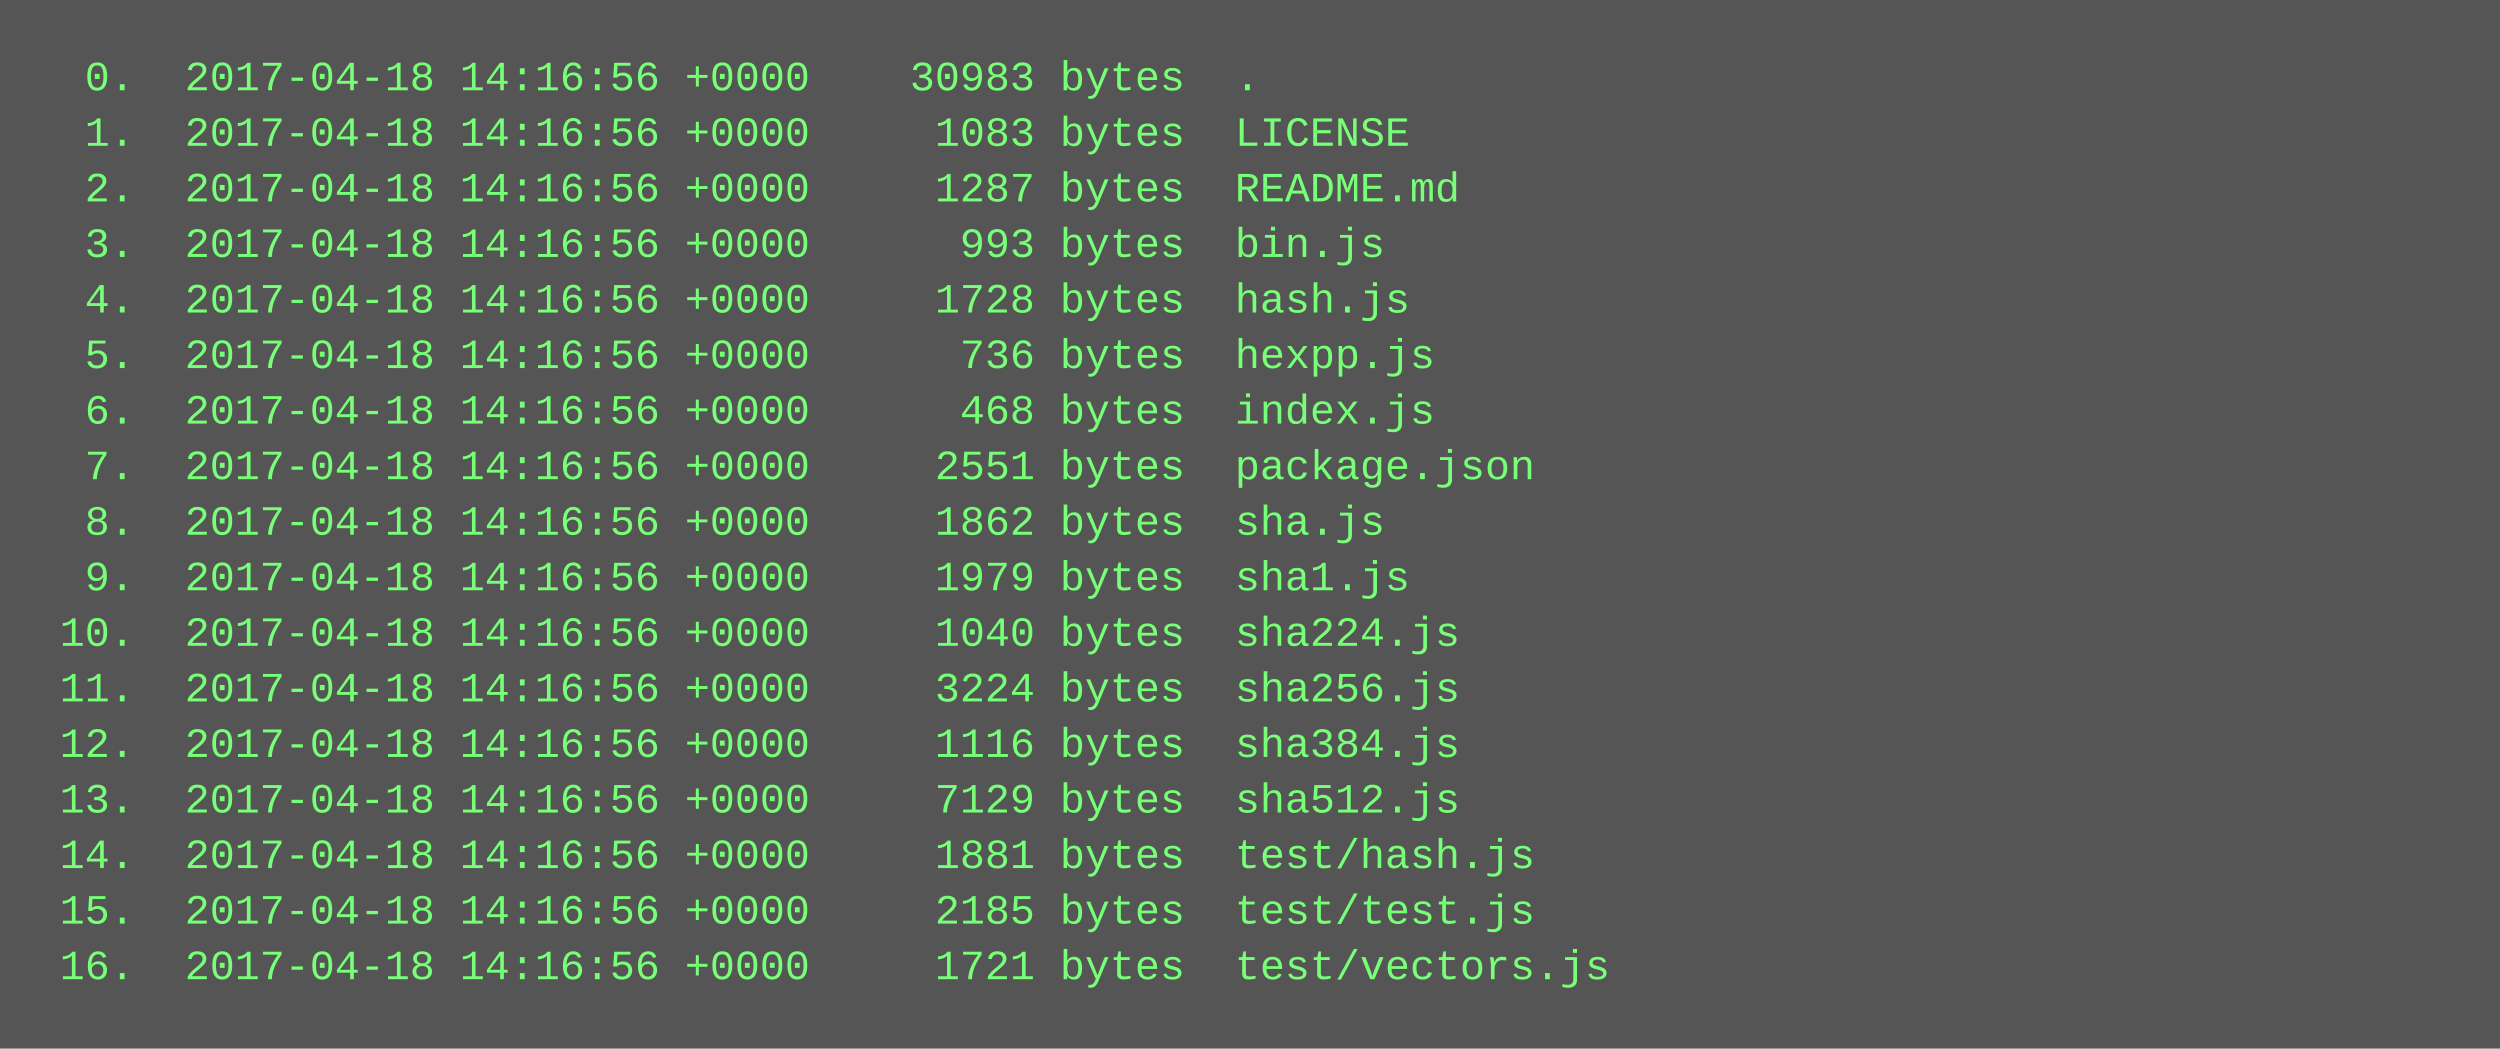
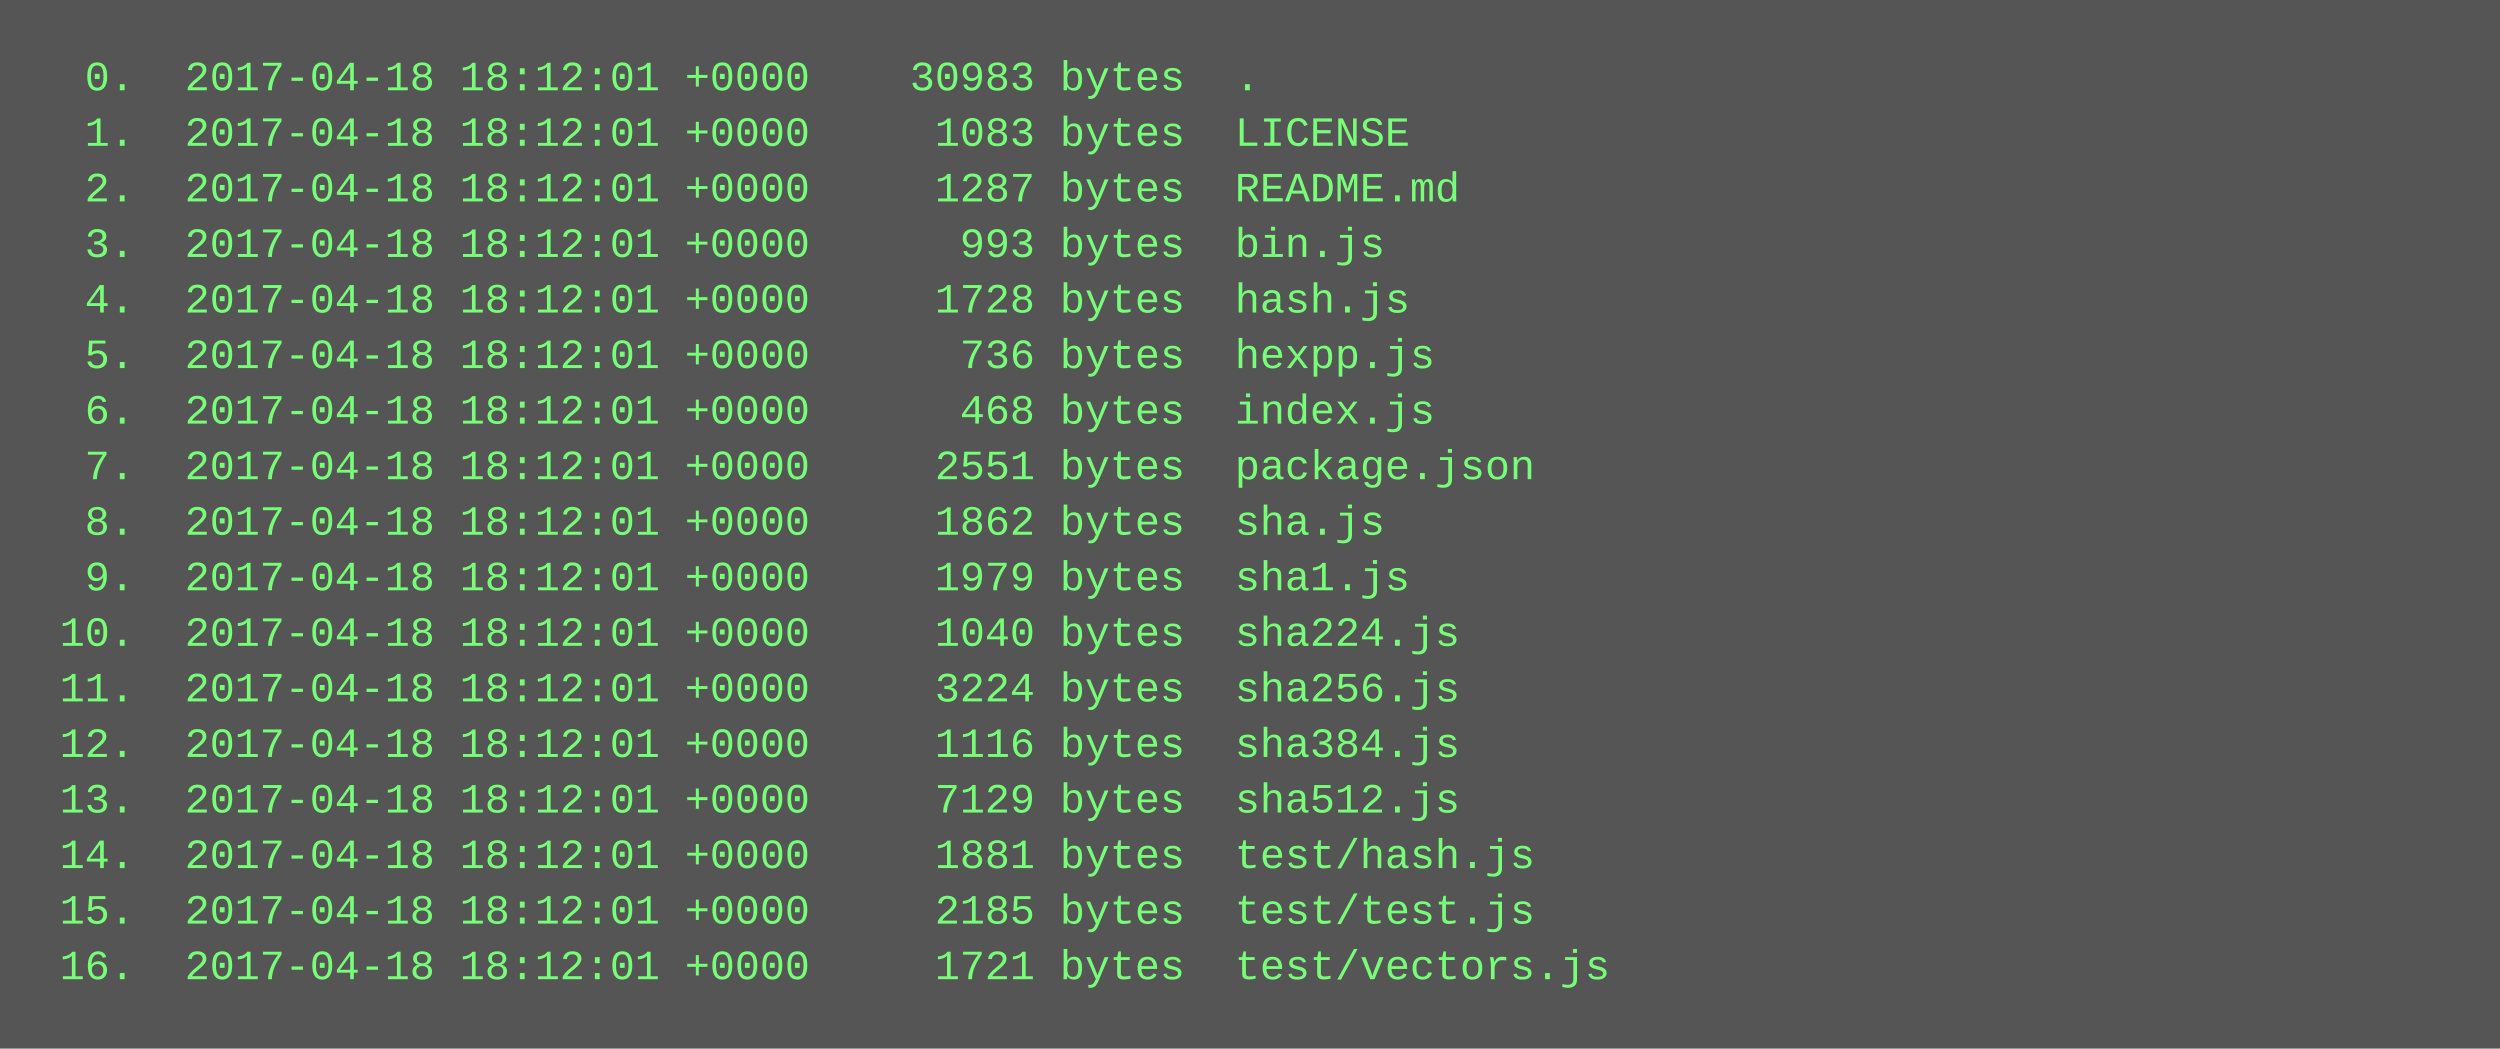
<svg xmlns="http://www.w3.org/2000/svg" height="302" width="720">
  <rect height="302" fill="#555" width="720" />
  <text fill="#7f7" font-family="Courier New" font-size="12" xml:space="preserve">
-     <tspan x="10" y="26">  0.  2017-04-18 14:16:56 +0000    30983 bytes  .</tspan>
-     <tspan x="10" y="42">  1.  2017-04-18 14:16:56 +0000     1083 bytes  LICENSE</tspan>
-     <tspan x="10" y="58">  2.  2017-04-18 14:16:56 +0000     1287 bytes  README.md</tspan>
-     <tspan x="10" y="74">  3.  2017-04-18 14:16:56 +0000      993 bytes  bin.js</tspan>
-     <tspan x="10" y="90">  4.  2017-04-18 14:16:56 +0000     1728 bytes  hash.js</tspan>
-     <tspan x="10" y="106">  5.  2017-04-18 14:16:56 +0000      736 bytes  hexpp.js</tspan>
-     <tspan x="10" y="122">  6.  2017-04-18 14:16:56 +0000      468 bytes  index.js</tspan>
-     <tspan x="10" y="138">  7.  2017-04-18 14:16:56 +0000     2551 bytes  package.json</tspan>
-     <tspan x="10" y="154">  8.  2017-04-18 14:16:56 +0000     1862 bytes  sha.js</tspan>
-     <tspan x="10" y="170">  9.  2017-04-18 14:16:56 +0000     1979 bytes  sha1.js</tspan>
-     <tspan x="10" y="186"> 10.  2017-04-18 14:16:56 +0000     1040 bytes  sha224.js</tspan>
-     <tspan x="10" y="202"> 11.  2017-04-18 14:16:56 +0000     3224 bytes  sha256.js</tspan>
-     <tspan x="10" y="218"> 12.  2017-04-18 14:16:56 +0000     1116 bytes  sha384.js</tspan>
-     <tspan x="10" y="234"> 13.  2017-04-18 14:16:56 +0000     7129 bytes  sha512.js</tspan>
-     <tspan x="10" y="250"> 14.  2017-04-18 14:16:56 +0000     1881 bytes  test/hash.js</tspan>
-     <tspan x="10" y="266"> 15.  2017-04-18 14:16:56 +0000     2185 bytes  test/test.js</tspan>
-     <tspan x="10" y="282"> 16.  2017-04-18 14:16:56 +0000     1721 bytes  test/vectors.js</tspan>
+     <tspan x="10" y="26">  0.  2017-04-18 18:12:01 +0000    30983 bytes  .</tspan>
+     <tspan x="10" y="42">  1.  2017-04-18 18:12:01 +0000     1083 bytes  LICENSE</tspan>
+     <tspan x="10" y="58">  2.  2017-04-18 18:12:01 +0000     1287 bytes  README.md</tspan>
+     <tspan x="10" y="74">  3.  2017-04-18 18:12:01 +0000      993 bytes  bin.js</tspan>
+     <tspan x="10" y="90">  4.  2017-04-18 18:12:01 +0000     1728 bytes  hash.js</tspan>
+     <tspan x="10" y="106">  5.  2017-04-18 18:12:01 +0000      736 bytes  hexpp.js</tspan>
+     <tspan x="10" y="122">  6.  2017-04-18 18:12:01 +0000      468 bytes  index.js</tspan>
+     <tspan x="10" y="138">  7.  2017-04-18 18:12:01 +0000     2551 bytes  package.json</tspan>
+     <tspan x="10" y="154">  8.  2017-04-18 18:12:01 +0000     1862 bytes  sha.js</tspan>
+     <tspan x="10" y="170">  9.  2017-04-18 18:12:01 +0000     1979 bytes  sha1.js</tspan>
+     <tspan x="10" y="186"> 10.  2017-04-18 18:12:01 +0000     1040 bytes  sha224.js</tspan>
+     <tspan x="10" y="202"> 11.  2017-04-18 18:12:01 +0000     3224 bytes  sha256.js</tspan>
+     <tspan x="10" y="218"> 12.  2017-04-18 18:12:01 +0000     1116 bytes  sha384.js</tspan>
+     <tspan x="10" y="234"> 13.  2017-04-18 18:12:01 +0000     7129 bytes  sha512.js</tspan>
+     <tspan x="10" y="250"> 14.  2017-04-18 18:12:01 +0000     1881 bytes  test/hash.js</tspan>
+     <tspan x="10" y="266"> 15.  2017-04-18 18:12:01 +0000     2185 bytes  test/test.js</tspan>
+     <tspan x="10" y="282"> 16.  2017-04-18 18:12:01 +0000     1721 bytes  test/vectors.js</tspan>
  </text>
</svg>
